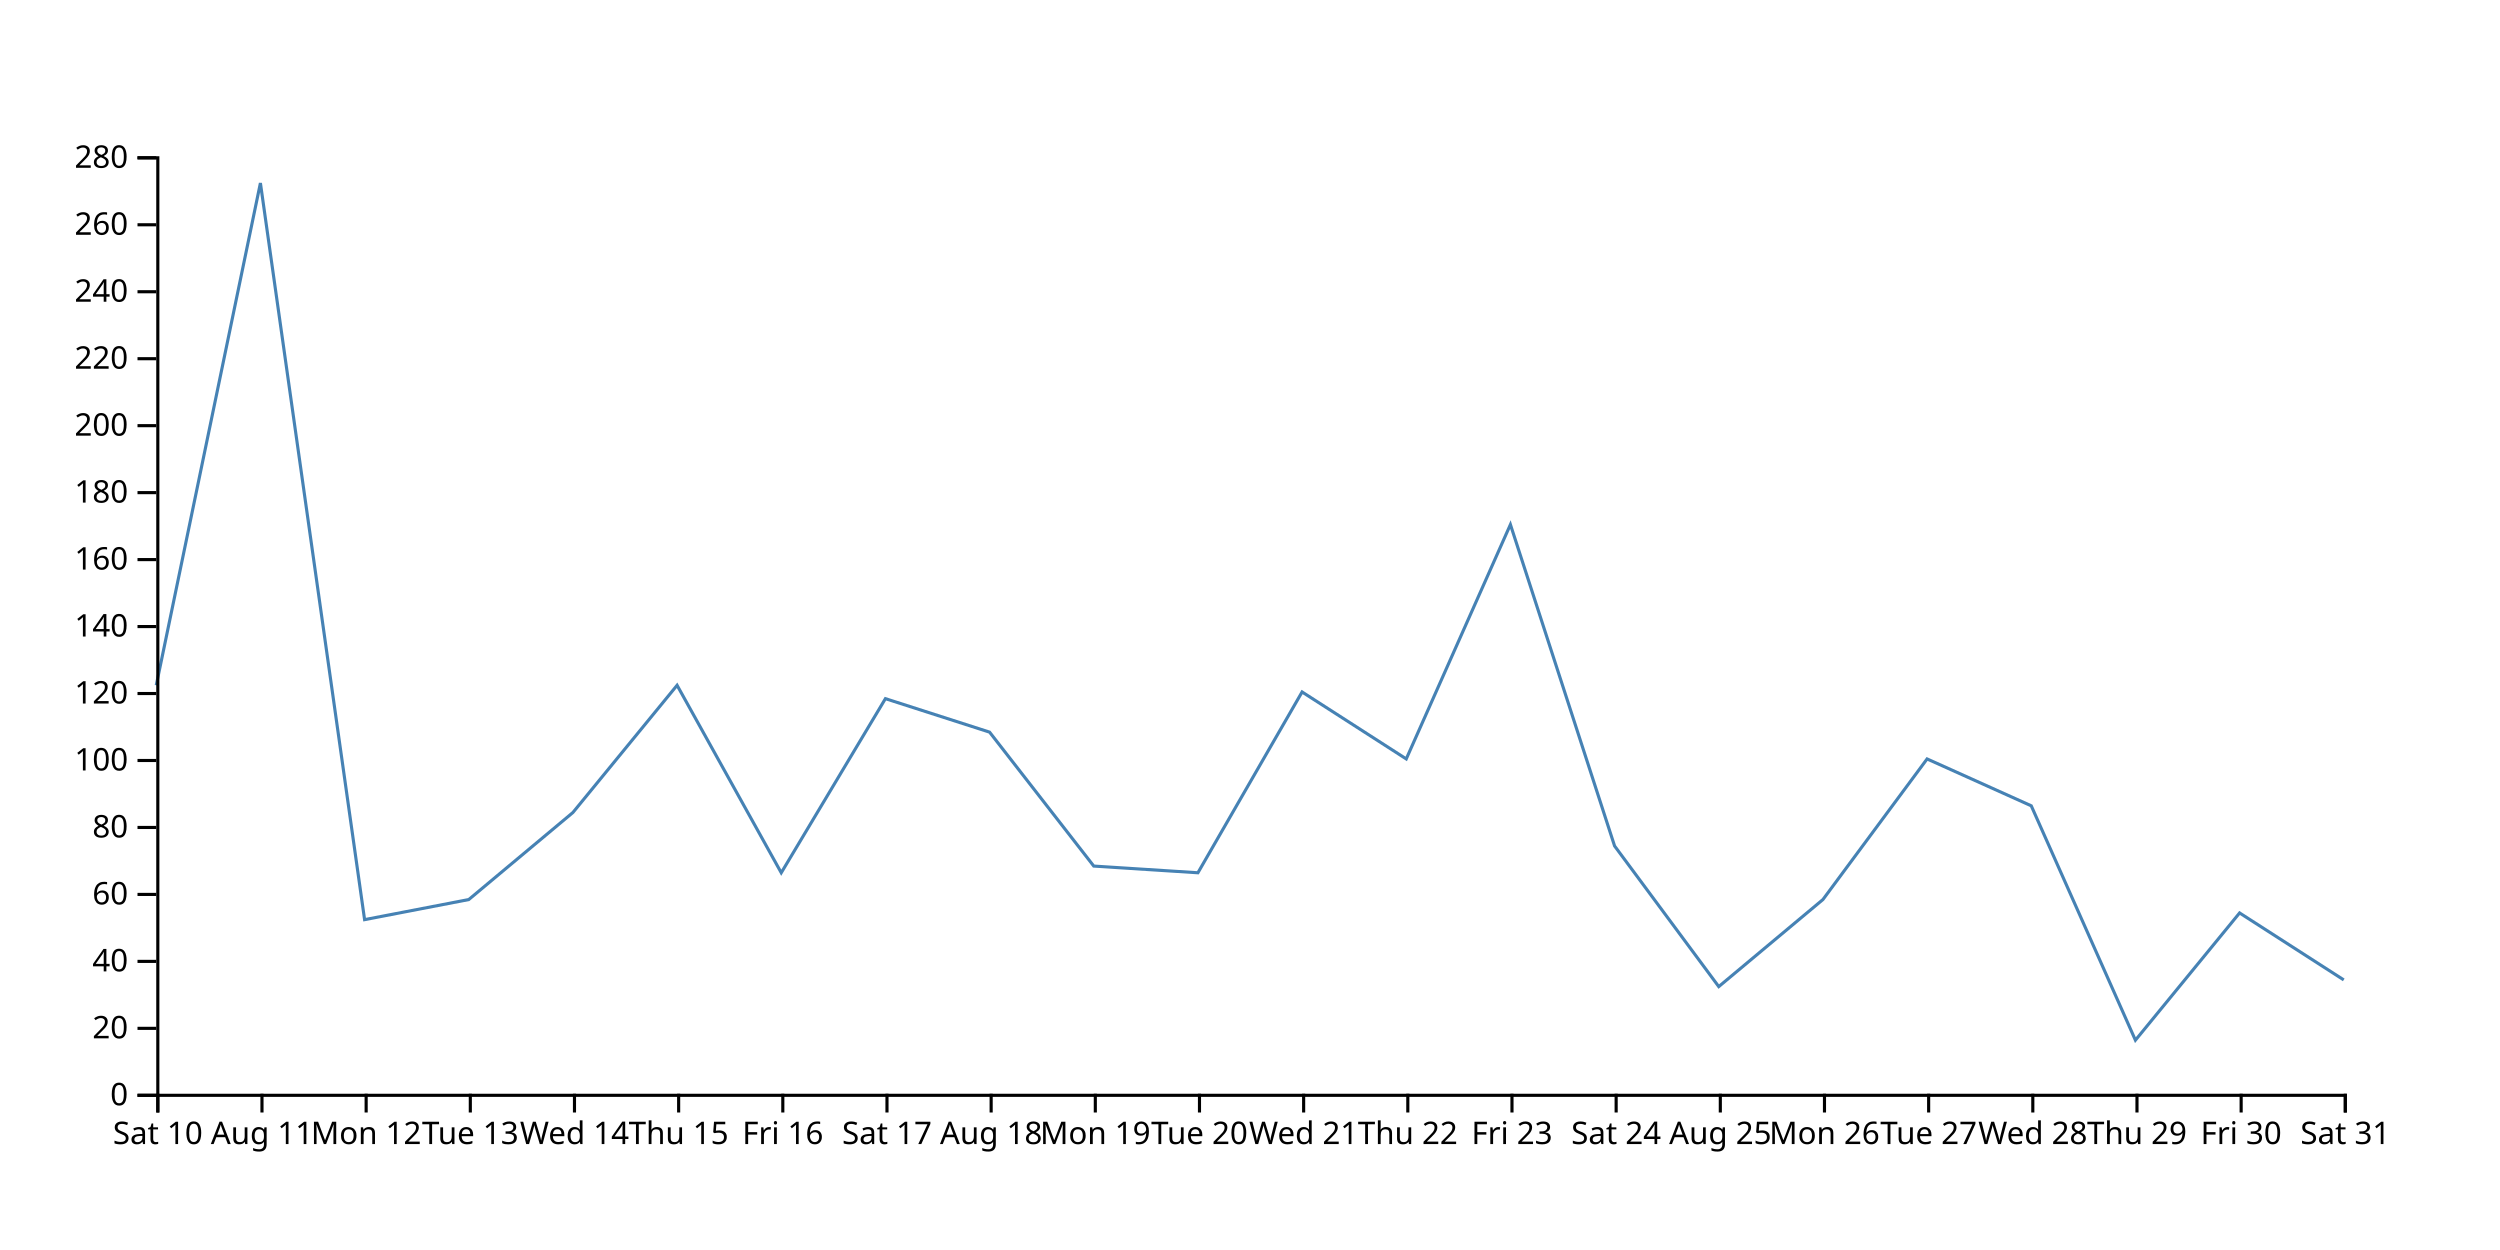
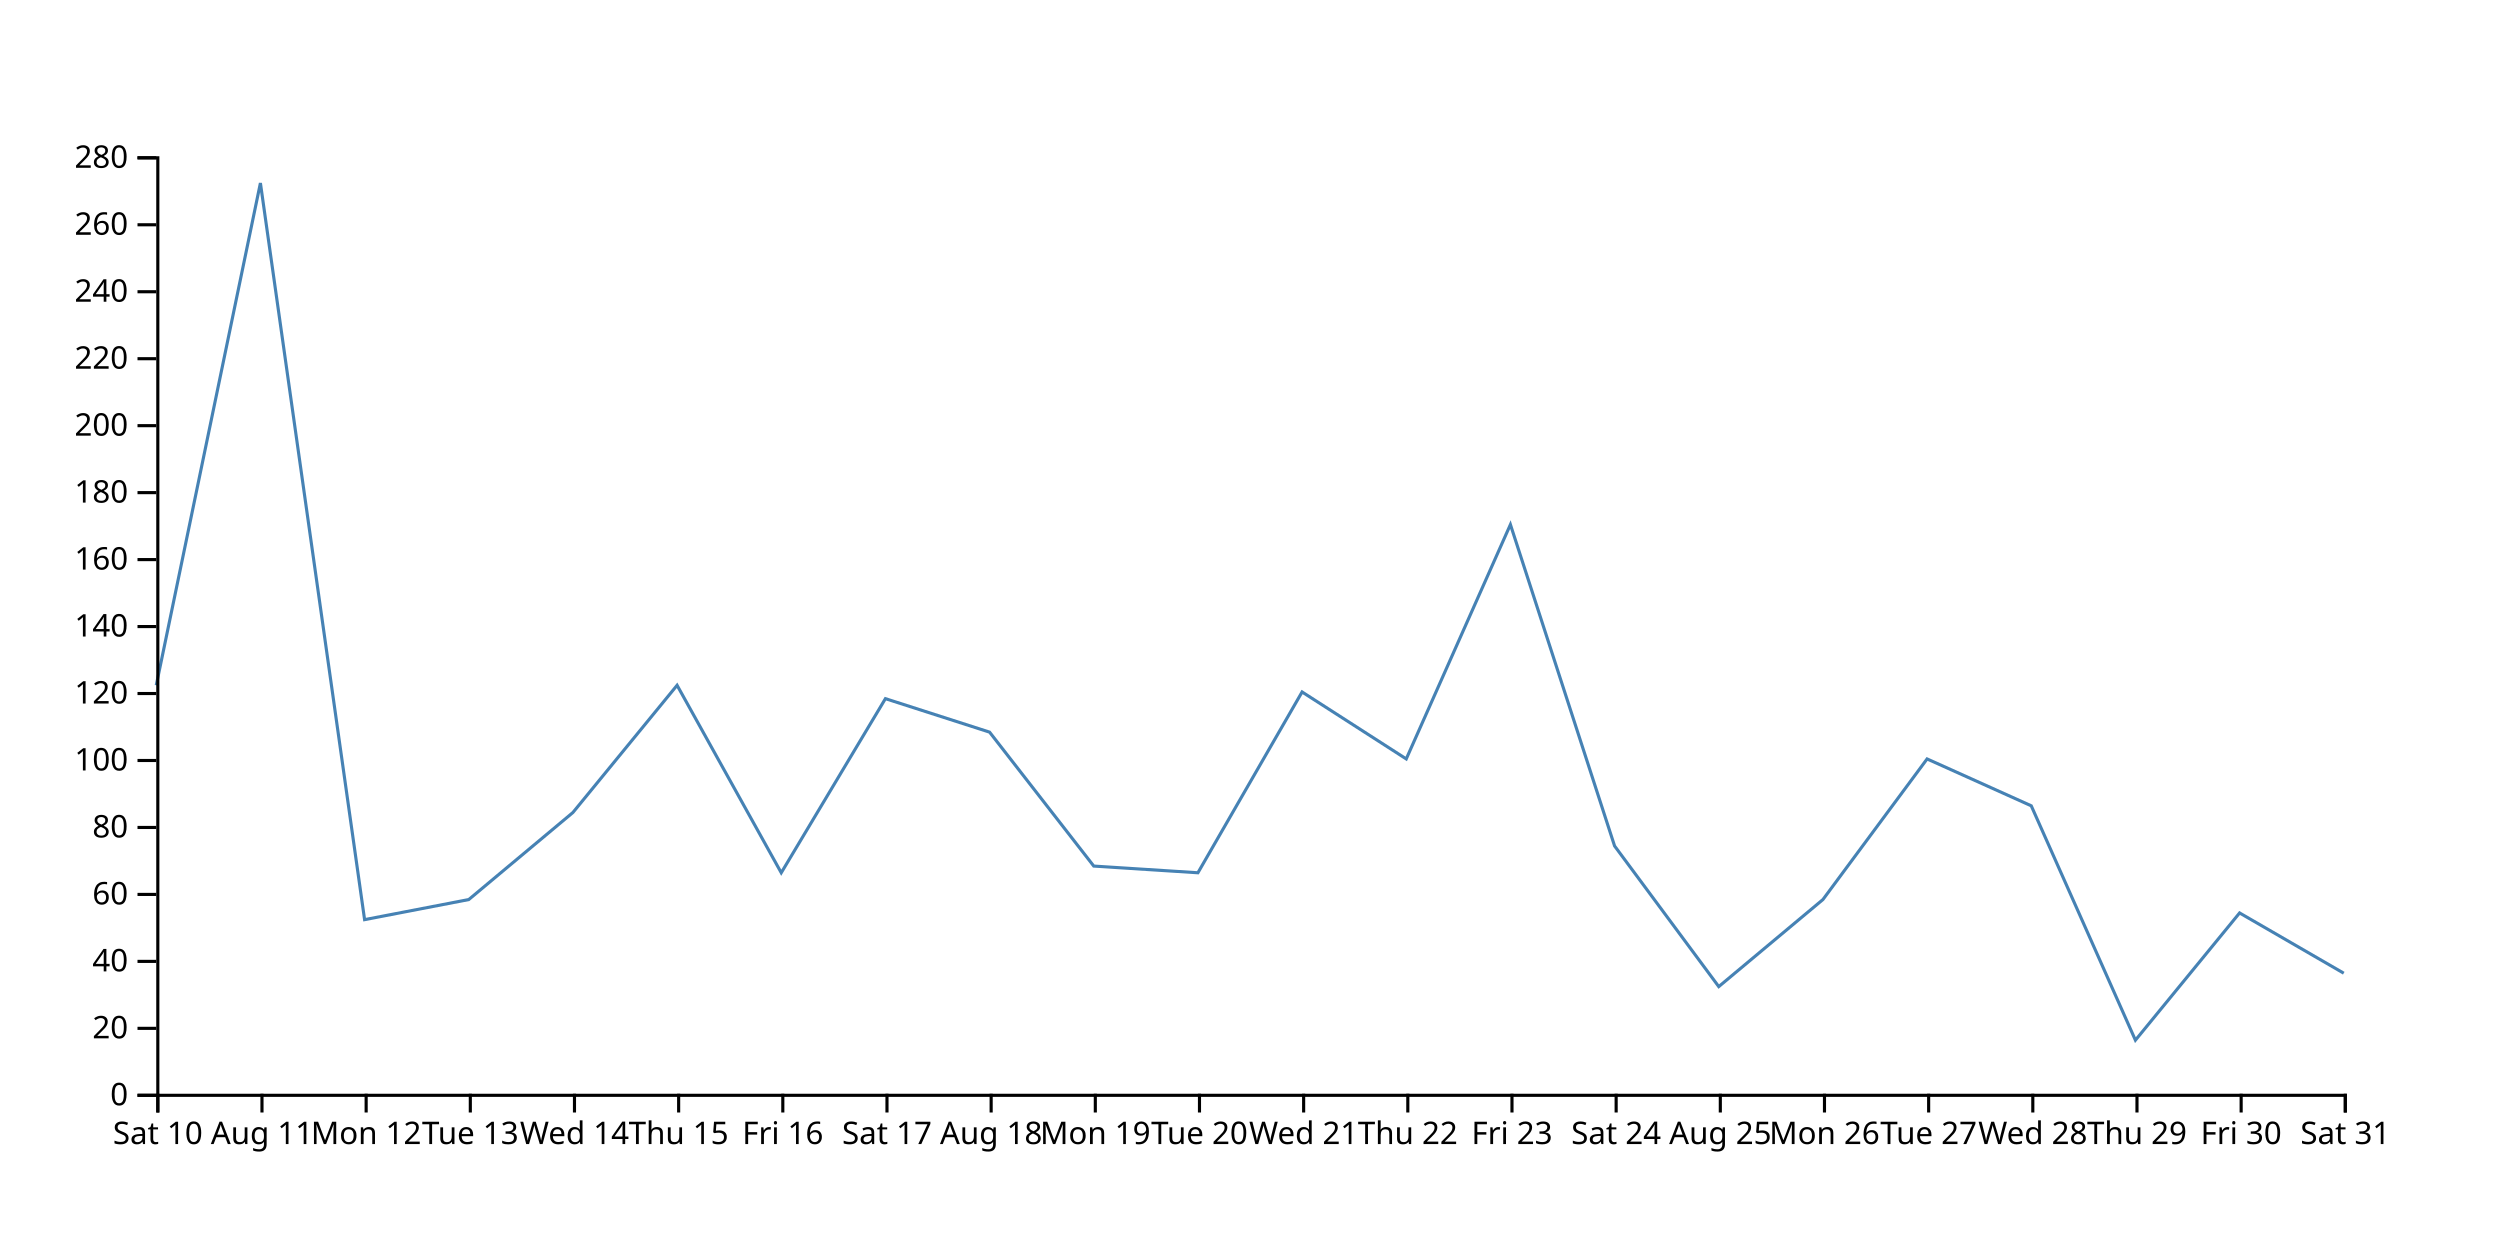
<svg xmlns="http://www.w3.org/2000/svg" width="800" height="400">
-   <path d="M750,313.571L716.667,292.143L683.333,332.857L650,257.857L616.667,242.857L583.333,287.857L550,315.714L516.667,270.714L483.333,167.857L450,242.857L416.667,221.429L383.333,279.286L350,277.143L316.667,234.286L283.333,223.571L250,279.286L216.667,219.286L183.333,260L150,287.857L116.667,294.286L83.333,58.571L50,219.286" fill="none" stroke="steelblue" />
+   <path d="M750,311.429L716.667,292.143L683.333,332.857L650,257.857L616.667,242.857L583.333,287.857L550,315.714L516.667,270.714L483.333,167.857L450,242.857L416.667,221.429L383.333,279.286L350,277.143L316.667,234.286L283.333,223.571L250,279.286L216.667,219.286L183.333,260L150,287.857L116.667,294.286L83.333,58.571L50,219.286" fill="none" stroke="steelblue" />
  <g transform="translate(0,350)" fill="none" font-size="10" font-family="sans-serif" text-anchor="middle">
    <path class="domain" stroke="currentColor" d="M50.5,6V0.5H750.5V6" />
    <g class="tick" opacity="1" transform="translate(50.5,0)">
      <line stroke="currentColor" y2="6" />
      <text fill="currentColor" y="9" dy="0.71em">Sat 10</text>
    </g>
    <g class="tick" opacity="1" transform="translate(83.83333,0)">
      <line stroke="currentColor" y2="6" />
      <text fill="currentColor" y="9" dy="0.71em">Aug 11</text>
    </g>
    <g class="tick" opacity="1" transform="translate(117.1667,0)">
      <line stroke="currentColor" y2="6" />
      <text fill="currentColor" y="9" dy="0.71em">Mon 12</text>
    </g>
    <g class="tick" opacity="1" transform="translate(150.5,0)">
      <line stroke="currentColor" y2="6" />
      <text fill="currentColor" y="9" dy="0.71em">Tue 13</text>
    </g>
    <g class="tick" opacity="1" transform="translate(183.8333,0)">
      <line stroke="currentColor" y2="6" />
      <text fill="currentColor" y="9" dy="0.71em">Wed 14</text>
    </g>
    <g class="tick" opacity="1" transform="translate(217.1667,0)">
      <line stroke="currentColor" y2="6" />
      <text fill="currentColor" y="9" dy="0.71em">Thu 15</text>
    </g>
    <g class="tick" opacity="1" transform="translate(250.5,0)">
      <line stroke="currentColor" y2="6" />
      <text fill="currentColor" y="9" dy="0.71em">Fri 16</text>
    </g>
    <g class="tick" opacity="1" transform="translate(283.8333,0)">
      <line stroke="currentColor" y2="6" />
      <text fill="currentColor" y="9" dy="0.71em">Sat 17</text>
    </g>
    <g class="tick" opacity="1" transform="translate(317.1667,0)">
      <line stroke="currentColor" y2="6" />
      <text fill="currentColor" y="9" dy="0.71em">Aug 18</text>
    </g>
    <g class="tick" opacity="1" transform="translate(350.5,0)">
      <line stroke="currentColor" y2="6" />
      <text fill="currentColor" y="9" dy="0.71em">Mon 19</text>
    </g>
    <g class="tick" opacity="1" transform="translate(383.8333,0)">
      <line stroke="currentColor" y2="6" />
      <text fill="currentColor" y="9" dy="0.71em">Tue 20</text>
    </g>
    <g class="tick" opacity="1" transform="translate(417.1667,0)">
      <line stroke="currentColor" y2="6" />
      <text fill="currentColor" y="9" dy="0.71em">Wed 21</text>
    </g>
    <g class="tick" opacity="1" transform="translate(450.5,0)">
      <line stroke="currentColor" y2="6" />
      <text fill="currentColor" y="9" dy="0.71em">Thu 22</text>
    </g>
    <g class="tick" opacity="1" transform="translate(483.8333,0)">
      <line stroke="currentColor" y2="6" />
      <text fill="currentColor" y="9" dy="0.71em">Fri 23</text>
    </g>
    <g class="tick" opacity="1" transform="translate(517.1667,0)">
      <line stroke="currentColor" y2="6" />
      <text fill="currentColor" y="9" dy="0.71em">Sat 24</text>
    </g>
    <g class="tick" opacity="1" transform="translate(550.5,0)">
      <line stroke="currentColor" y2="6" />
      <text fill="currentColor" y="9" dy="0.71em">Aug 25</text>
    </g>
    <g class="tick" opacity="1" transform="translate(583.8333,0)">
      <line stroke="currentColor" y2="6" />
      <text fill="currentColor" y="9" dy="0.71em">Mon 26</text>
    </g>
    <g class="tick" opacity="1" transform="translate(617.1667,0)">
      <line stroke="currentColor" y2="6" />
      <text fill="currentColor" y="9" dy="0.71em">Tue 27</text>
    </g>
    <g class="tick" opacity="1" transform="translate(650.5,0)">
      <line stroke="currentColor" y2="6" />
      <text fill="currentColor" y="9" dy="0.71em">Wed 28</text>
    </g>
    <g class="tick" opacity="1" transform="translate(683.8333,0)">
      <line stroke="currentColor" y2="6" />
      <text fill="currentColor" y="9" dy="0.71em">Thu 29</text>
    </g>
    <g class="tick" opacity="1" transform="translate(717.1667,0)">
      <line stroke="currentColor" y2="6" />
      <text fill="currentColor" y="9" dy="0.71em">Fri 30</text>
    </g>
    <g class="tick" opacity="1" transform="translate(750.5,0)">
      <line stroke="currentColor" y2="6" />
      <text fill="currentColor" y="9" dy="0.71em">Sat 31</text>
    </g>
  </g>
  <g transform="translate(50,0)" fill="none" font-size="10" font-family="sans-serif" text-anchor="end">
    <path class="domain" stroke="currentColor" d="M-6,350.5H0.5V50.5H-6" />
    <g class="tick" opacity="1" transform="translate(0,350.5)">
      <line stroke="currentColor" x2="-6" />
      <text fill="currentColor" x="-9" dy="0.32em">0</text>
    </g>
    <g class="tick" opacity="1" transform="translate(0,329.0714)">
      <line stroke="currentColor" x2="-6" />
      <text fill="currentColor" x="-9" dy="0.32em">20</text>
    </g>
    <g class="tick" opacity="1" transform="translate(0,307.6429)">
      <line stroke="currentColor" x2="-6" />
      <text fill="currentColor" x="-9" dy="0.32em">40</text>
    </g>
    <g class="tick" opacity="1" transform="translate(0,286.2143)">
      <line stroke="currentColor" x2="-6" />
      <text fill="currentColor" x="-9" dy="0.32em">60</text>
    </g>
    <g class="tick" opacity="1" transform="translate(0,264.7857)">
      <line stroke="currentColor" x2="-6" />
      <text fill="currentColor" x="-9" dy="0.32em">80</text>
    </g>
    <g class="tick" opacity="1" transform="translate(0,243.3571)">
      <line stroke="currentColor" x2="-6" />
      <text fill="currentColor" x="-9" dy="0.32em">100</text>
    </g>
    <g class="tick" opacity="1" transform="translate(0,221.9286)">
      <line stroke="currentColor" x2="-6" />
      <text fill="currentColor" x="-9" dy="0.32em">120</text>
    </g>
    <g class="tick" opacity="1" transform="translate(0,200.5)">
      <line stroke="currentColor" x2="-6" />
      <text fill="currentColor" x="-9" dy="0.32em">140</text>
    </g>
    <g class="tick" opacity="1" transform="translate(0,179.0714)">
      <line stroke="currentColor" x2="-6" />
      <text fill="currentColor" x="-9" dy="0.32em">160</text>
    </g>
    <g class="tick" opacity="1" transform="translate(0,157.6429)">
      <line stroke="currentColor" x2="-6" />
      <text fill="currentColor" x="-9" dy="0.32em">180</text>
    </g>
    <g class="tick" opacity="1" transform="translate(0,136.2143)">
      <line stroke="currentColor" x2="-6" />
      <text fill="currentColor" x="-9" dy="0.32em">200</text>
    </g>
    <g class="tick" opacity="1" transform="translate(0,114.7857)">
      <line stroke="currentColor" x2="-6" />
      <text fill="currentColor" x="-9" dy="0.32em">220</text>
    </g>
    <g class="tick" opacity="1" transform="translate(0,93.35714)">
      <line stroke="currentColor" x2="-6" />
      <text fill="currentColor" x="-9" dy="0.32em">240</text>
    </g>
    <g class="tick" opacity="1" transform="translate(0,71.92857)">
      <line stroke="currentColor" x2="-6" />
      <text fill="currentColor" x="-9" dy="0.32em">260</text>
    </g>
    <g class="tick" opacity="1" transform="translate(0,50.5)">
      <line stroke="currentColor" x2="-6" />
      <text fill="currentColor" x="-9" dy="0.32em">280</text>
    </g>
  </g>
</svg>
